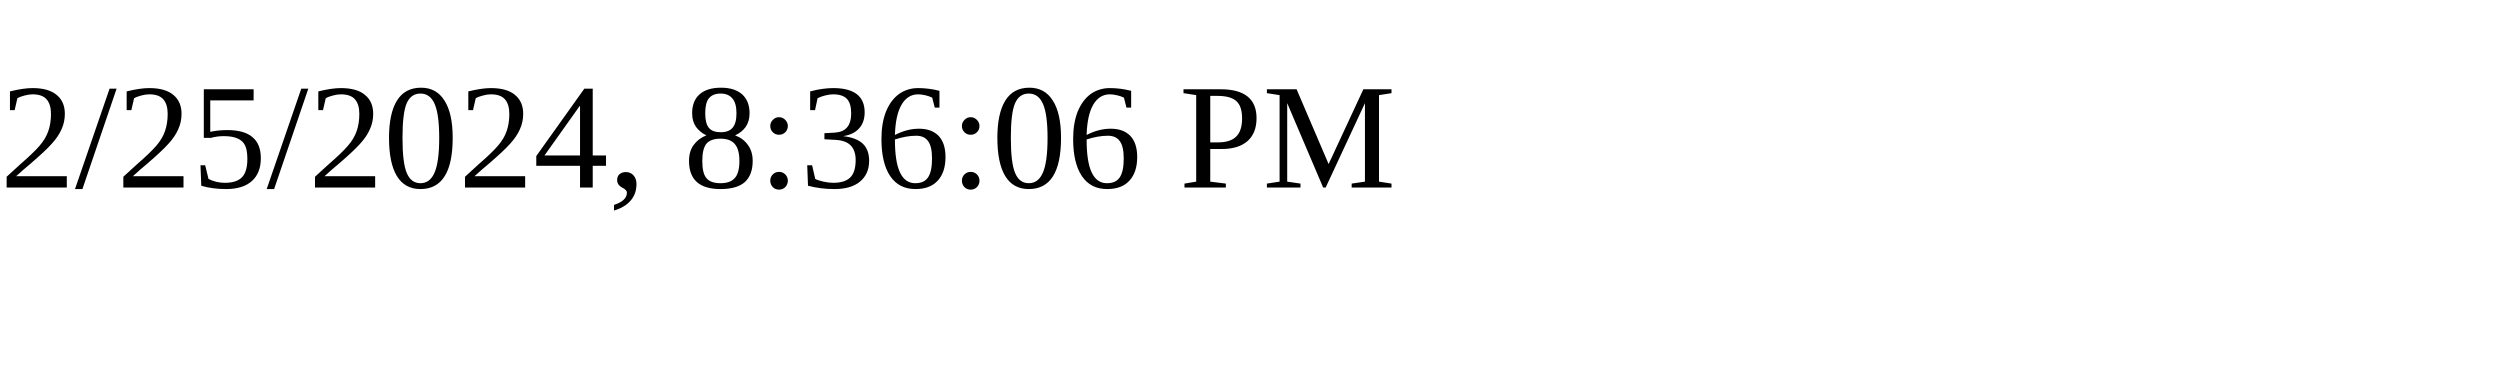
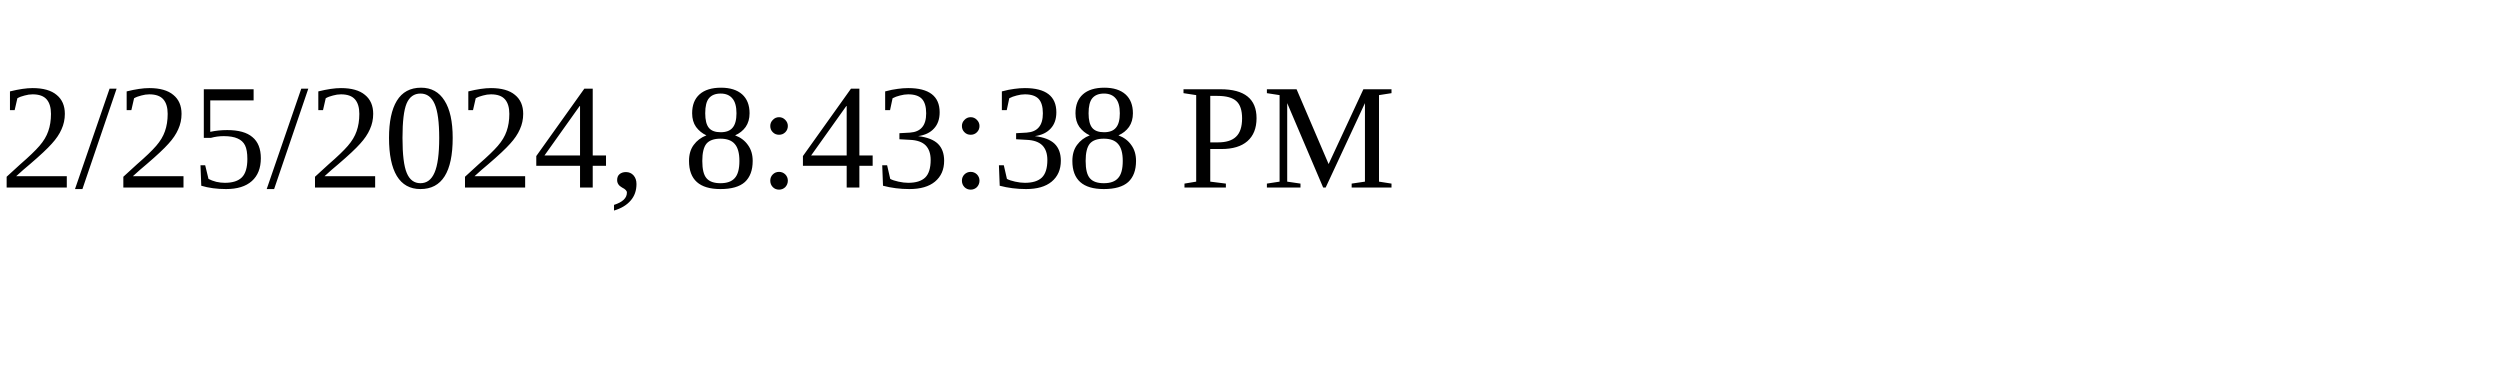
<svg xmlns="http://www.w3.org/2000/svg" height="30" width="200">
-   <text x="0" y="15">2/25/2024, 8:36:06 PM</text>
+   <text x="0" y="15">2/25/2024, 8:43:38 PM</text>
</svg>
